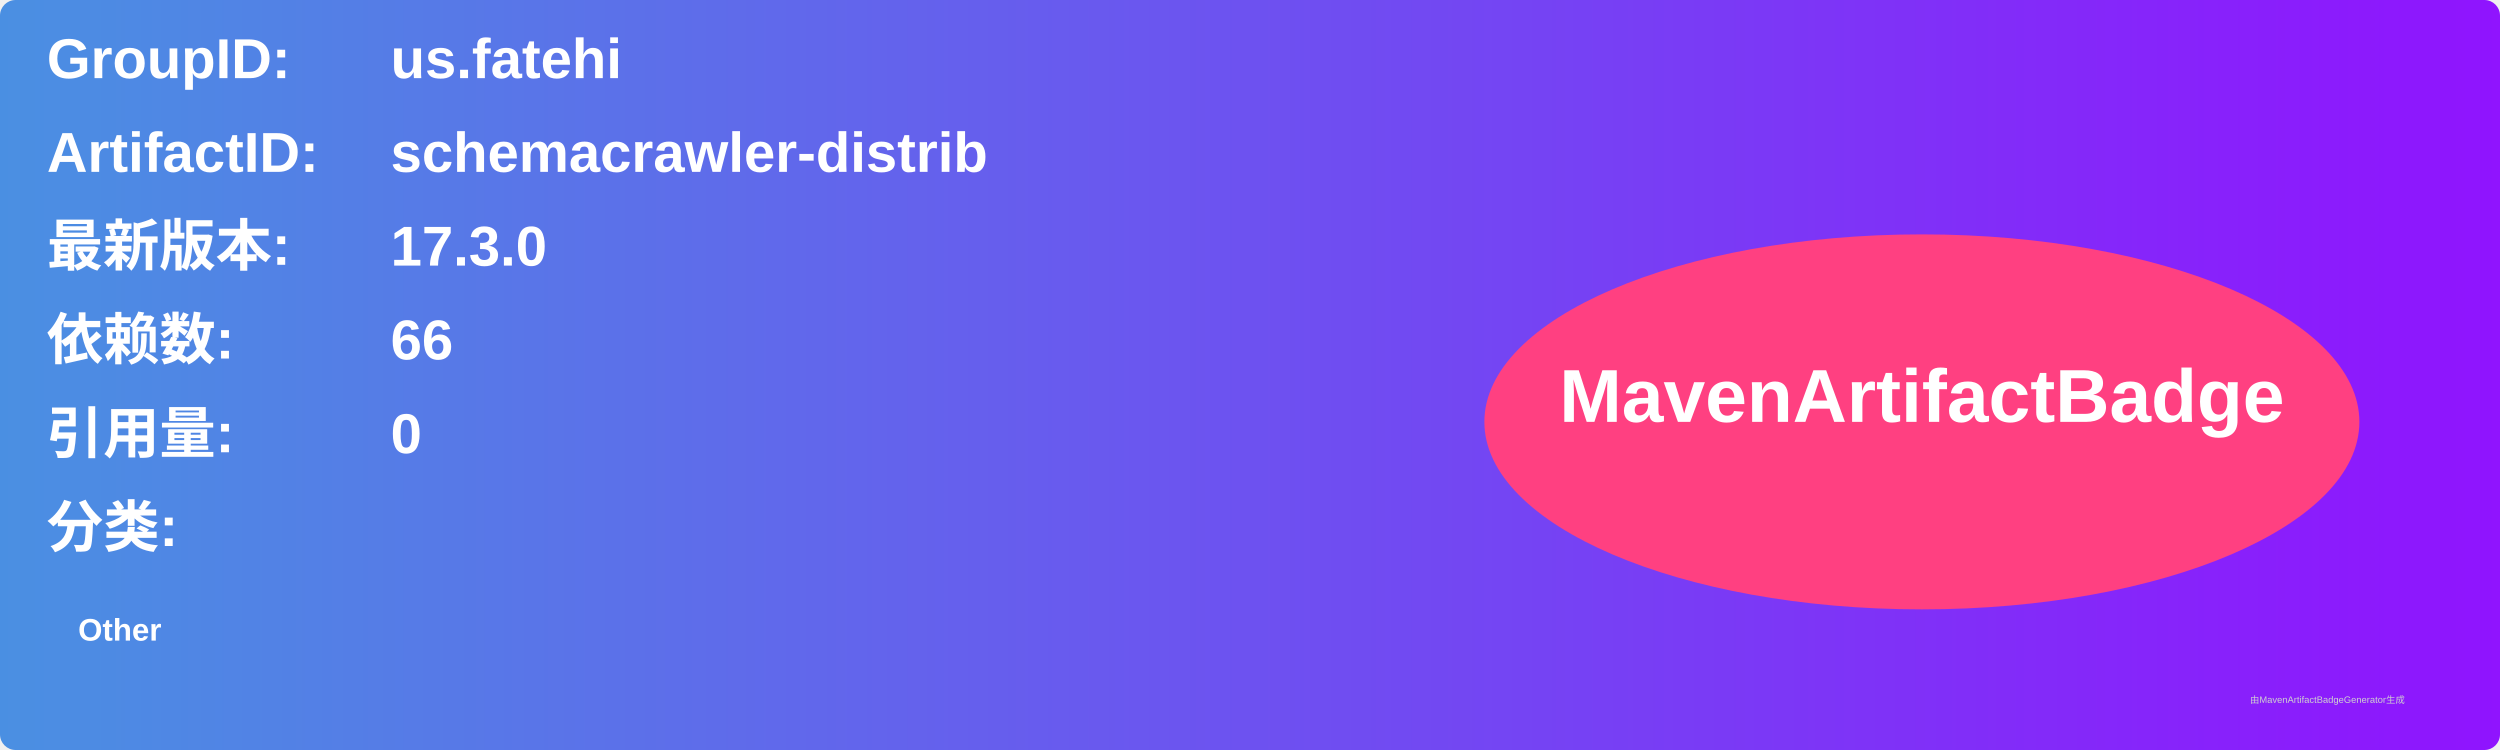
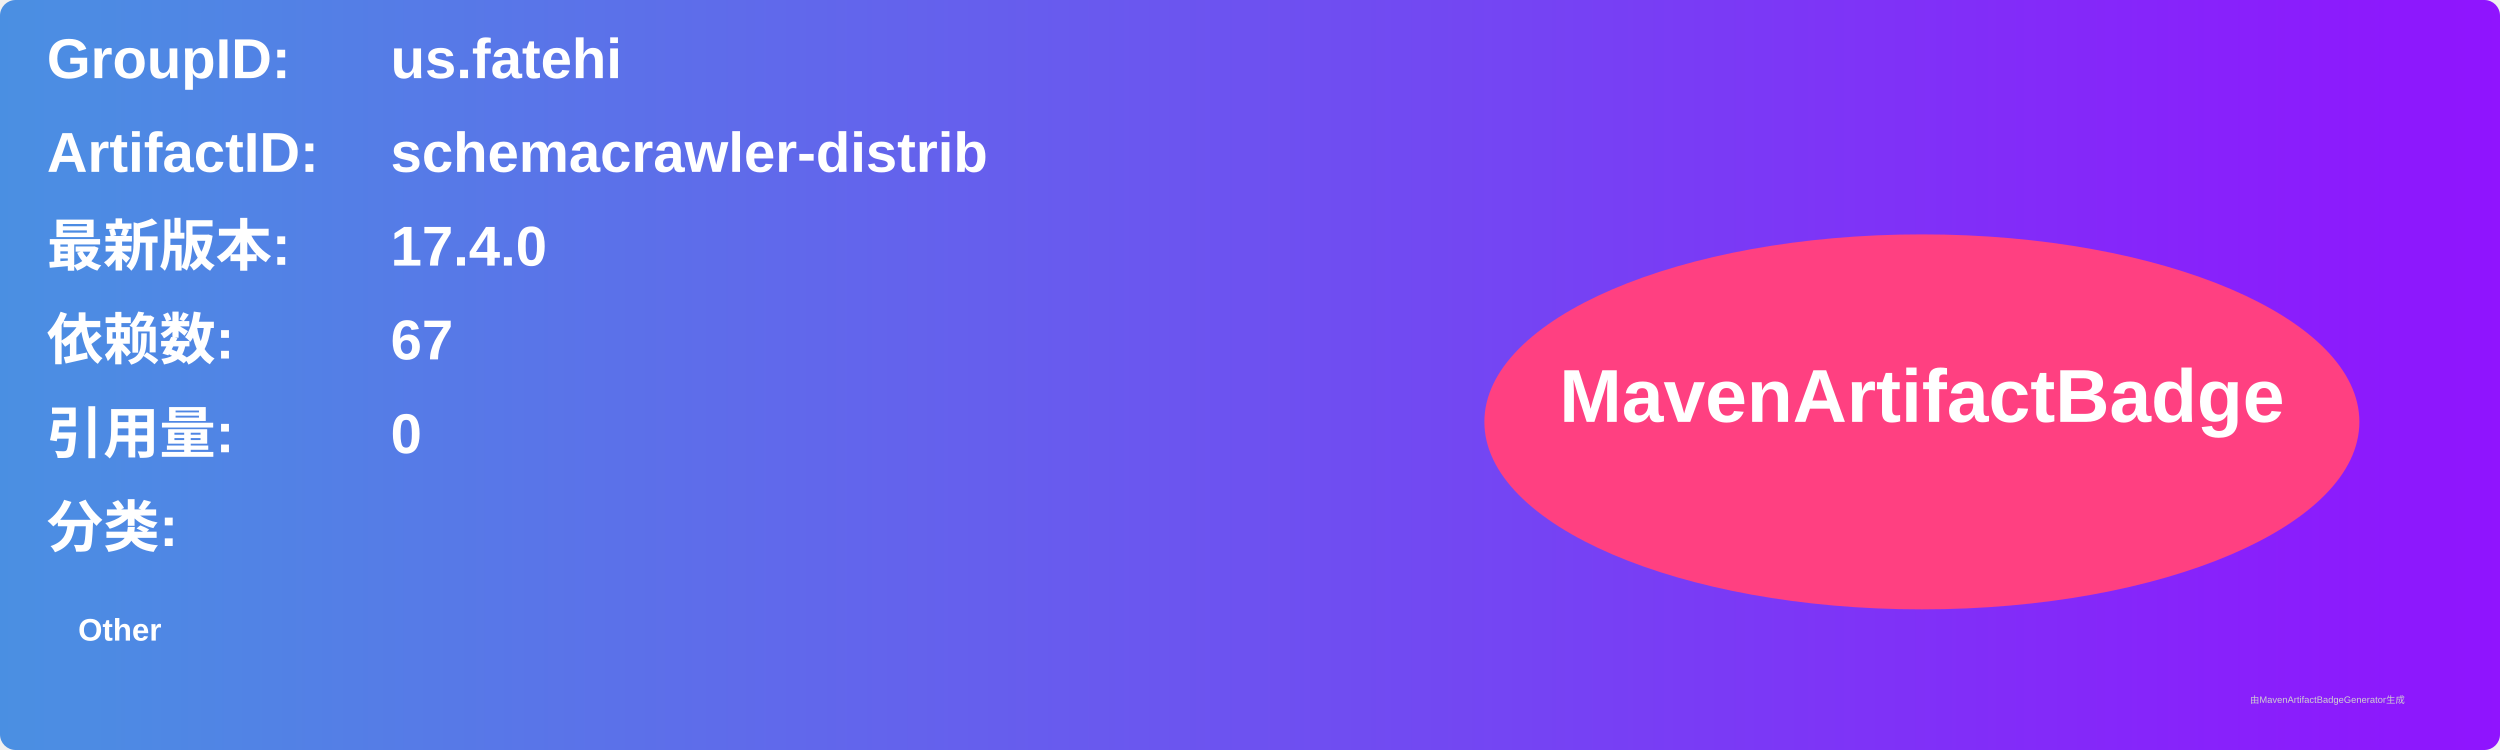
<svg xmlns="http://www.w3.org/2000/svg" width="800" height="240" viewBox="0 0 800 240">
  <linearGradient id="grad" x1="0%" y1="0%" x2="100%" y2="0%">
    <stop offset="0%" stop-color="#4a90e2" />
    <stop offset="100%" stop-color="#9013fe" />
  </linearGradient>
  <rect width="100%" height="100%" rx="5" ry="5" fill="url(#grad)" />
  <g transform="translate(15, 15)">
    <text x="0" y="10" font-family="Arial" font-size="18" fill="white" font-weight="bold" width="260">GroupID:</text>
    <text x="110" y="10" font-family="Arial" font-size="18" fill="white" font-weight="bold" width="460">us.fatehi</text>
    <text x="0" y="40" font-family="Arial" font-size="18" fill="white" font-weight="bold" width="260">ArtifactID:</text>
    <text x="110" y="40" font-family="Arial" font-size="18" fill="white" font-weight="bold" width="460">schemacrawler-distrib</text>
    <text x="0" y="70" font-family="Arial" font-size="18" fill="white" font-weight="bold">最新版本:</text>
    <text x="110" y="70" font-family="Arial" font-size="18" fill="white" font-weight="bold">
-       <tspan font-weight="bold">17.3.0</tspan>
+       <tspan font-weight="bold">17.4.0</tspan>
    </text>
    <text x="0" y="100" font-family="Arial" font-size="18" fill="white" font-weight="bold">依赖数: </text>
    <text x="110" y="100" font-family="Arial" font-size="18" fill="white">
-       <tspan font-weight="bold">66</tspan>
+       <tspan font-weight="bold">67</tspan>
    </text>
    <text x="0" y="130" font-family="Arial" font-size="18" fill="white" font-weight="bold">引用量: </text>
    <text x="110" y="130" font-family="Arial" font-size="18" fill="white">
      <tspan font-weight="bold">0</tspan>
    </text>
    <text x="0" y="160" font-family="Arial" font-size="18" fill="white" font-weight="bold">分类:</text>
    <text x="10" y="190" font-family="Arial" font-size="10" fill="white">
      <tspan font-weight="bold">Other</tspan>
    </text>
    <ellipse cx="600" cy="120" rx="140" ry="60" fill="#ff4081" />
    <text x="600" y="120" text-anchor="middle" font-family="Arial" font-size="24" fill="white" font-weight="bold">MavenArtifactBadge</text>
  </g>
  <text x="720" y="225" font-family="Arial" font-size="3" fill="#d0d0d0">由MavenArtifactBadgeGenerator生成</text>
</svg>
